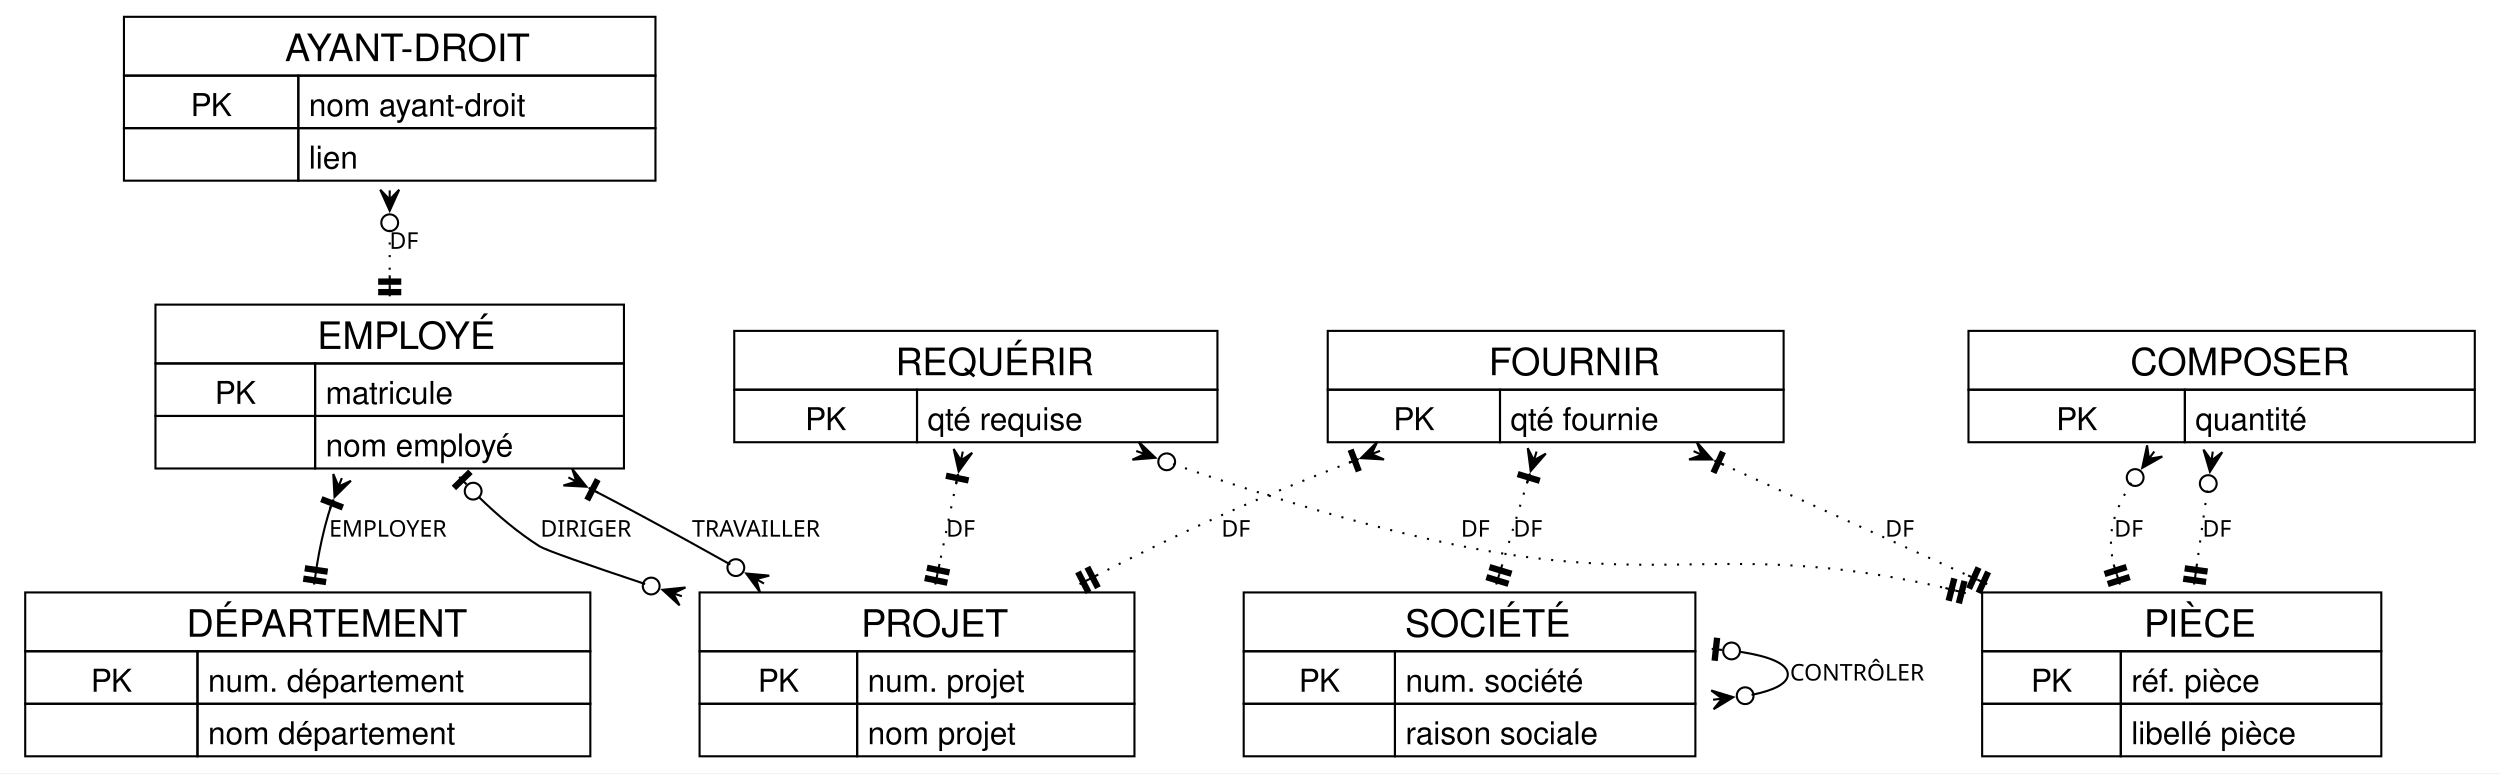
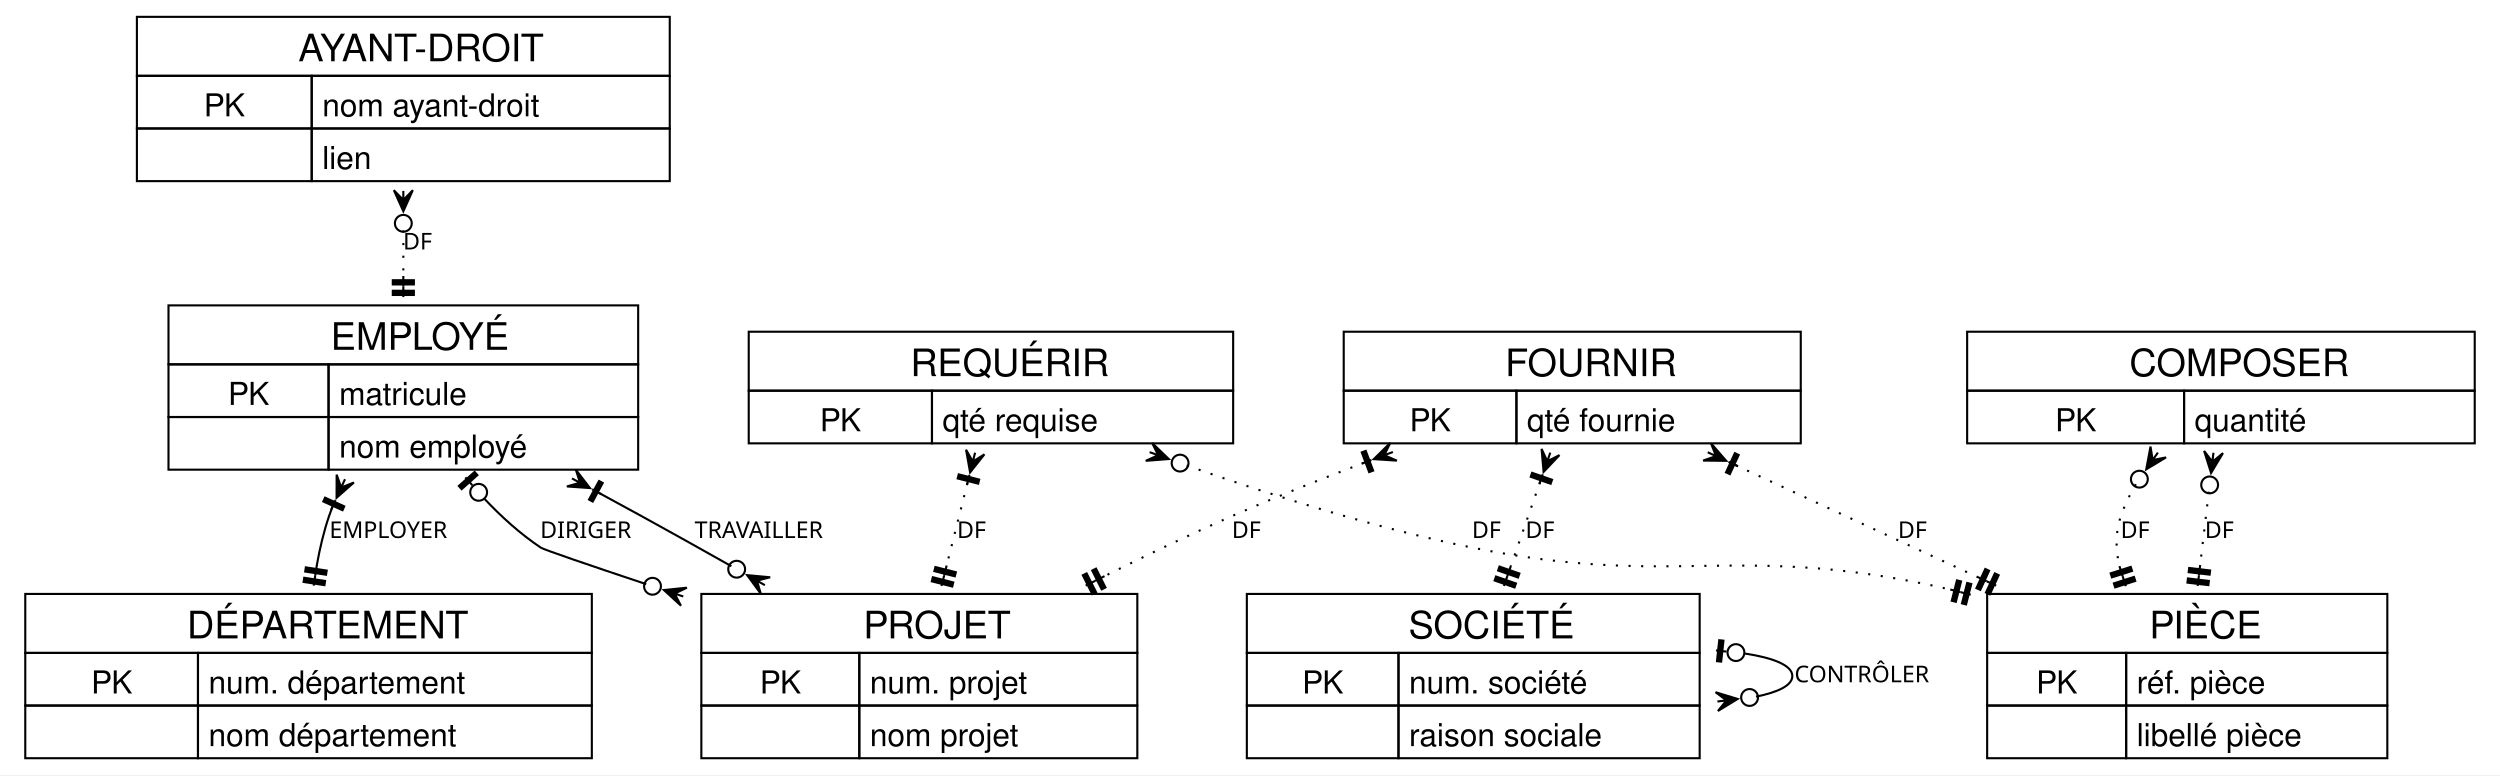
- <svg xmlns="http://www.w3.org/2000/svg" width="1190pt" height="368pt" viewBox="0.00 0.00 1190.00 368.00">
+ <svg xmlns="http://www.w3.org/2000/svg" width="1187pt" height="368pt" viewBox="0.00 0.00 1187.00 368.00">
  <g id="graph0" class="graph" transform="scale(1 1) rotate(0) translate(4 364)">
-     <polygon fill="#ffffff" stroke="none" points="-4,4 -4,-364 1186,-364 1186,4 -4,4" />
+     <polygon fill="#ffffff" stroke="none" points="-4,4 -4,-364 1183,-364 1183,4 -4,4" />
    <g id="node1" class="node">
-       <polygon fill="#ffffff" stroke="none" points="55,-278 55,-356 308,-356 308,-278 55,-278" />
-       <polygon fill="#ffffff" stroke="none" points="55,-328 55,-356 308,-356 308,-328 55,-328" />
-       <polygon fill="none" stroke="#000000" points="55,-328 55,-356 308,-356 308,-328 55,-328" />
-       <text text-anchor="start" x="59.62" y="-334.9" font-family="Helvetica,sans-Serif" font-size="15.00" fill="#000000">                </text>
-       <text text-anchor="start" x="131.62" y="-334.9" font-family="Helvetica,sans-Serif" font-size="18.00" fill="#000000">AYANT-DROIT</text>
-       <text text-anchor="start" x="249.38" y="-334.9" font-family="Helvetica,sans-Serif" font-size="15.00" fill="#000000">            </text>
-       <polygon fill="none" stroke="#000000" points="55,-303 55,-328 138,-328 138,-303 55,-303" />
-       <text text-anchor="start" x="86.75" y="-308.75" font-family="Helvetica,sans-Serif" font-size="15.00" fill="#000000">PK</text>
-       <polygon fill="none" stroke="#000000" points="138,-303 138,-328 308,-328 308,-303 138,-303" />
-       <text text-anchor="start" x="143" y="-308.75" font-family="Helvetica,sans-Serif" font-size="15.00" fill="#000000">nom ayant-droit</text>
-       <polygon fill="none" stroke="#000000" points="55,-278 55,-303 138,-303 138,-278 55,-278" />
-       <text text-anchor="start" x="94.25" y="-283.75" font-family="Helvetica,sans-Serif" font-size="15.00" fill="#000000"> </text>
-       <polygon fill="none" stroke="#000000" points="138,-278 138,-303 308,-303 308,-278 138,-278" />
-       <text text-anchor="start" x="143" y="-283.75" font-family="Helvetica,sans-Serif" font-size="15.00" fill="#000000">lien</text>
+       <polygon fill="#ffffff" stroke="none" points="61,-278 61,-356 314,-356 314,-278 61,-278" />
+       <polygon fill="#ffffff" stroke="none" points="61,-328 61,-356 314,-356 314,-328 61,-328" />
+       <polygon fill="none" stroke="#000000" points="61,-328 61,-356 314,-356 314,-328 61,-328" />
+       <text text-anchor="start" x="65.62" y="-334.9" font-family="Helvetica,sans-Serif" font-size="15.00" fill="#000000">                </text>
+       <text text-anchor="start" x="137.62" y="-334.9" font-family="Helvetica,sans-Serif" font-size="18.00" fill="#000000">AYANT-DROIT</text>
+       <text text-anchor="start" x="255.38" y="-334.9" font-family="Helvetica,sans-Serif" font-size="15.00" fill="#000000">            </text>
+       <polygon fill="none" stroke="#000000" points="61,-303 61,-328 144,-328 144,-303 61,-303" />
+       <text text-anchor="start" x="92.75" y="-308.75" font-family="Helvetica,sans-Serif" font-size="15.00" fill="#000000">PK</text>
+       <polygon fill="none" stroke="#000000" points="144,-303 144,-328 314,-328 314,-303 144,-303" />
+       <text text-anchor="start" x="149" y="-308.75" font-family="Helvetica,sans-Serif" font-size="15.00" fill="#000000">nom ayant-droit</text>
+       <polygon fill="none" stroke="#000000" points="61,-278 61,-303 144,-303 144,-278 61,-278" />
+       <text text-anchor="start" x="100.25" y="-283.75" font-family="Helvetica,sans-Serif" font-size="15.00" fill="#000000"> </text>
+       <polygon fill="none" stroke="#000000" points="144,-278 144,-303 314,-303 314,-278 144,-278" />
+       <text text-anchor="start" x="149" y="-283.75" font-family="Helvetica,sans-Serif" font-size="15.00" fill="#000000">lien</text>
    </g>
    <g id="node5" class="node">
-       <polygon fill="#ffffff" stroke="none" points="70,-141 70,-219 293,-219 293,-141 70,-141" />
-       <polygon fill="#ffffff" stroke="none" points="70,-191 70,-219 293,-219 293,-191 70,-191" />
-       <polygon fill="none" stroke="#000000" points="70,-191 70,-219 293,-219 293,-191 70,-191" />
-       <text text-anchor="start" x="75" y="-197.9" font-family="Helvetica,sans-Serif" font-size="15.00" fill="#000000">                </text>
-       <text text-anchor="start" x="147" y="-197.9" font-family="Helvetica,sans-Serif" font-size="18.00" fill="#000000">EMPLOYÉ</text>
-       <text text-anchor="start" x="234" y="-197.9" font-family="Helvetica,sans-Serif" font-size="15.00" fill="#000000">            </text>
-       <polygon fill="none" stroke="#000000" points="70,-166 70,-191 146,-191 146,-166 70,-166" />
-       <text text-anchor="start" x="98.25" y="-171.75" font-family="Helvetica,sans-Serif" font-size="15.00" fill="#000000">PK</text>
-       <polygon fill="none" stroke="#000000" points="146,-166 146,-191 293,-191 293,-166 146,-166" />
-       <text text-anchor="start" x="151" y="-171.75" font-family="Helvetica,sans-Serif" font-size="15.00" fill="#000000">matricule</text>
-       <polygon fill="none" stroke="#000000" points="70,-141 70,-166 146,-166 146,-141 70,-141" />
-       <text text-anchor="start" x="105.75" y="-146.75" font-family="Helvetica,sans-Serif" font-size="15.00" fill="#000000"> </text>
-       <polygon fill="none" stroke="#000000" points="146,-141 146,-166 293,-166 293,-141 146,-141" />
-       <text text-anchor="start" x="151" y="-146.75" font-family="Helvetica,sans-Serif" font-size="15.00" fill="#000000">nom employé</text>
+       <polygon fill="#ffffff" stroke="none" points="76,-141 76,-219 299,-219 299,-141 76,-141" />
+       <polygon fill="#ffffff" stroke="none" points="76,-191 76,-219 299,-219 299,-191 76,-191" />
+       <polygon fill="none" stroke="#000000" points="76,-191 76,-219 299,-219 299,-191 76,-191" />
+       <text text-anchor="start" x="81" y="-197.9" font-family="Helvetica,sans-Serif" font-size="15.00" fill="#000000">                </text>
+       <text text-anchor="start" x="153" y="-197.9" font-family="Helvetica,sans-Serif" font-size="18.00" fill="#000000">EMPLOYÉ</text>
+       <text text-anchor="start" x="240" y="-197.9" font-family="Helvetica,sans-Serif" font-size="15.00" fill="#000000">            </text>
+       <polygon fill="none" stroke="#000000" points="76,-166 76,-191 152,-191 152,-166 76,-166" />
+       <text text-anchor="start" x="104.25" y="-171.75" font-family="Helvetica,sans-Serif" font-size="15.00" fill="#000000">PK</text>
+       <polygon fill="none" stroke="#000000" points="152,-166 152,-191 299,-191 299,-166 152,-166" />
+       <text text-anchor="start" x="157" y="-171.75" font-family="Helvetica,sans-Serif" font-size="15.00" fill="#000000">matricule</text>
+       <polygon fill="none" stroke="#000000" points="76,-141 76,-166 152,-166 152,-141 76,-141" />
+       <text text-anchor="start" x="111.75" y="-146.75" font-family="Helvetica,sans-Serif" font-size="15.00" fill="#000000"> </text>
+       <polygon fill="none" stroke="#000000" points="152,-141 152,-166 299,-166 299,-141 152,-141" />
+       <text text-anchor="start" x="157" y="-146.75" font-family="Helvetica,sans-Serif" font-size="15.00" fill="#000000">nom employé</text>
    </g>
    <g id="edge6" class="edge">
-       <path fill="none" stroke="#000000" stroke-dasharray="1,5" d="M181.5,-254.6C181.5,-247.24 181.5,-239.78 181.5,-232.58" />
-       <polygon fill="#000000" stroke="#000000" points="181.5,-263.69 177,-273.69 181.5,-269.03 181.5,-273.36 181.5,-273.36 181.5,-273.36 181.5,-269.03 186,-273.69 181.5,-263.69" />
-       <ellipse fill="none" stroke="#000000" cx="181.5" cy="-257.97" rx="4" ry="4" />
-       <polygon fill="#000000" stroke="#000000" points="176.5,-223.95 186.5,-223.95 186.5,-225.95 176.5,-225.95 176.5,-223.95" />
-       <polyline fill="none" stroke="#000000" points="181.5,-222.95 181.5,-227.95" />
-       <polygon fill="#000000" stroke="#000000" points="176.5,-228.95 186.5,-228.95 186.5,-230.95 176.5,-230.95 176.5,-228.95" />
-       <polyline fill="none" stroke="#000000" points="181.5,-227.95 181.5,-232.95" />
-       <text text-anchor="middle" x="188.25" y="-245.55" font-family="Futura" font-size="11.00" fill="#000000">DF</text>
+       <path fill="none" stroke="#000000" stroke-dasharray="1,5" d="M187.5,-254.6C187.5,-247.24 187.5,-239.78 187.5,-232.58" />
+       <polygon fill="#000000" stroke="#000000" points="187.5,-263.69 183,-273.69 187.5,-269.03 187.5,-273.36 187.5,-273.36 187.5,-273.36 187.5,-269.03 192,-273.69 187.5,-263.69" />
+       <ellipse fill="none" stroke="#000000" cx="187.5" cy="-257.97" rx="4" ry="4" />
+       <polygon fill="#000000" stroke="#000000" points="182.5,-223.95 192.5,-223.95 192.5,-225.95 182.5,-225.95 182.5,-223.95" />
+       <polyline fill="none" stroke="#000000" points="187.5,-222.95 187.5,-227.95" />
+       <polygon fill="#000000" stroke="#000000" points="182.5,-228.95 192.5,-228.95 192.5,-230.95 182.5,-230.95 182.5,-228.95" />
+       <polyline fill="none" stroke="#000000" points="187.5,-227.95 187.5,-232.95" />
+       <text text-anchor="middle" x="194.25" y="-245.55" font-family="Futura" font-size="11.00" fill="#000000">DF</text>
    </g>
    <g id="node2" class="node">
-       <polygon fill="#ffffff" stroke="none" points="345.5,-153.5 345.5,-206.5 575.5,-206.5 575.5,-153.5 345.5,-153.5" />
-       <polygon fill="#ffffff" stroke="none" points="345.5,-178.5 345.5,-206.5 575.5,-206.5 575.5,-178.5 345.5,-178.5" />
-       <polygon fill="none" stroke="#000000" points="345.5,-178.5 345.5,-206.5 575.5,-206.5 575.5,-178.5 345.5,-178.5" />
-       <text text-anchor="start" x="350.25" y="-185.4" font-family="Helvetica,sans-Serif" font-size="15.00" fill="#000000">                </text>
-       <text text-anchor="start" x="422.25" y="-185.4" font-family="Helvetica,sans-Serif" font-size="18.00" fill="#000000">REQUÉRIR</text>
-       <text text-anchor="start" x="516.75" y="-185.4" font-family="Helvetica,sans-Serif" font-size="15.00" fill="#000000">            </text>
-       <polygon fill="none" stroke="#000000" points="345.5,-153.5 345.5,-178.5 432.5,-178.5 432.5,-153.5 345.5,-153.5" />
-       <text text-anchor="start" x="379.25" y="-159.25" font-family="Helvetica,sans-Serif" font-size="15.00" fill="#000000">PK</text>
-       <polygon fill="none" stroke="#000000" points="432.5,-153.5 432.5,-178.5 575.5,-178.5 575.5,-153.5 432.5,-153.5" />
-       <text text-anchor="start" x="437.5" y="-159.25" font-family="Helvetica,sans-Serif" font-size="15.00" fill="#000000">qté requise</text>
+       <polygon fill="#ffffff" stroke="none" points="351.5,-153.5 351.5,-206.5 581.5,-206.5 581.5,-153.5 351.5,-153.5" />
+       <polygon fill="#ffffff" stroke="none" points="351.5,-178.5 351.5,-206.5 581.5,-206.5 581.5,-178.5 351.5,-178.5" />
+       <polygon fill="none" stroke="#000000" points="351.5,-178.5 351.5,-206.5 581.5,-206.5 581.5,-178.5 351.5,-178.5" />
+       <text text-anchor="start" x="356.25" y="-185.4" font-family="Helvetica,sans-Serif" font-size="15.00" fill="#000000">                </text>
+       <text text-anchor="start" x="428.25" y="-185.4" font-family="Helvetica,sans-Serif" font-size="18.00" fill="#000000">REQUÉRIR</text>
+       <text text-anchor="start" x="522.75" y="-185.4" font-family="Helvetica,sans-Serif" font-size="15.00" fill="#000000">            </text>
+       <polygon fill="none" stroke="#000000" points="351.5,-153.5 351.5,-178.5 438.5,-178.5 438.5,-153.5 351.5,-153.5" />
+       <text text-anchor="start" x="385.25" y="-159.25" font-family="Helvetica,sans-Serif" font-size="15.00" fill="#000000">PK</text>
+       <polygon fill="none" stroke="#000000" points="438.5,-153.5 438.5,-178.5 581.5,-178.5 581.5,-153.5 438.5,-153.5" />
+       <text text-anchor="start" x="443.5" y="-159.25" font-family="Helvetica,sans-Serif" font-size="15.00" fill="#000000">qté requise</text>
    </g>
    <g id="node3" class="node">
      <polygon fill="#ffffff" stroke="none" points="939.5,-4 939.5,-82 1129.5,-82 1129.5,-4 939.5,-4" />
      <polygon fill="#ffffff" stroke="none" points="939.5,-54 939.5,-82 1129.5,-82 1129.5,-54 939.5,-54" />
      <polygon fill="none" stroke="#000000" points="939.5,-54 939.5,-82 1129.5,-82 1129.5,-54 939.5,-54" />
      <text text-anchor="start" x="944.5" y="-60.9" font-family="Helvetica,sans-Serif" font-size="15.00" fill="#000000">                </text>
      <text text-anchor="start" x="1016.5" y="-60.9" font-family="Helvetica,sans-Serif" font-size="18.00" fill="#000000">PIÈCE</text>
      <text text-anchor="start" x="1070.5" y="-60.9" font-family="Helvetica,sans-Serif" font-size="15.00" fill="#000000">            </text>
      <polygon fill="none" stroke="#000000" points="939.5,-29 939.5,-54 1005.5,-54 1005.5,-29 939.5,-29" />
      <text text-anchor="start" x="962.75" y="-34.75" font-family="Helvetica,sans-Serif" font-size="15.00" fill="#000000">PK</text>
      <polygon fill="none" stroke="#000000" points="1005.5,-29 1005.5,-54 1129.5,-54 1129.5,-29 1005.5,-29" />
      <text text-anchor="start" x="1010.5" y="-34.75" font-family="Helvetica,sans-Serif" font-size="15.00" fill="#000000">réf. pièce</text>
      <polygon fill="none" stroke="#000000" points="939.5,-4 939.5,-29 1005.5,-29 1005.5,-4 939.5,-4" />
      <text text-anchor="start" x="970.25" y="-9.75" font-family="Helvetica,sans-Serif" font-size="15.00" fill="#000000"> </text>
      <polygon fill="none" stroke="#000000" points="1005.5,-4 1005.5,-29 1129.5,-29 1129.5,-4 1005.5,-4" />
      <text text-anchor="start" x="1010.5" y="-9.75" font-family="Helvetica,sans-Serif" font-size="15.00" fill="#000000">libellé pièce</text>
    </g>
    <g id="edge3" class="edge">
-       <path fill="none" stroke="#000000" stroke-dasharray="1,5" d="M554.39,-143.1C595.97,-128.64 645.82,-113.23 692,-104 788.85,-84.65 816.85,-106.36 913.5,-86 916.4,-85.39 919.32,-84.73 922.26,-84.02" />
-       <polygon fill="#000000" stroke="#000000" points="545.96,-146.09 535.03,-145.19 540.93,-147.87 536.85,-149.32 536.85,-149.32 536.85,-149.32 540.93,-147.87 538.04,-153.67 545.96,-146.09" />
-       <ellipse fill="none" stroke="#000000" cx="551.35" cy="-144.18" rx="4" ry="4" />
-       <polygon fill="#000000" stroke="#000000" points="929.49,-77.04 931.95,-86.73 930.01,-87.22 927.56,-77.53 929.49,-77.04" />
-       <polyline fill="none" stroke="#000000" points="931.69,-81.64 926.84,-82.87" />
-       <polygon fill="#000000" stroke="#000000" points="924.65,-78.26 927.1,-87.96 925.16,-88.45 922.71,-78.75 924.65,-78.26" />
-       <polyline fill="none" stroke="#000000" points="926.84,-82.87 922,-84.09" />
-       <text text-anchor="middle" x="698.25" y="-108.55" font-family="Futura" font-size="11.00" fill="#000000">DF</text>
+       <path fill="none" stroke="#000000" stroke-dasharray="1,5" d="M559.42,-143C600.39,-128.57 649.49,-113.21 695,-104 790.5,-84.67 818.16,-106.14 913.5,-86 916.4,-85.39 919.32,-84.73 922.26,-84.02" />
+       <polygon fill="#000000" stroke="#000000" points="550.93,-146.05 540,-145.2 545.91,-147.85 541.84,-149.32 541.84,-149.32 541.84,-149.32 545.91,-147.85 543.04,-153.67 550.93,-146.05" />
+       <ellipse fill="none" stroke="#000000" cx="556.31" cy="-144.12" rx="4" ry="4" />
+       <polygon fill="#000000" stroke="#000000" points="929.49,-77.03 931.95,-86.72 930.01,-87.21 927.55,-77.52 929.49,-77.03" />
+       <polyline fill="none" stroke="#000000" points="931.69,-81.63 926.84,-82.86" />
+       <polygon fill="#000000" stroke="#000000" points="924.64,-78.26 927.1,-87.95 925.16,-88.44 922.71,-78.75 924.64,-78.26" />
+       <polyline fill="none" stroke="#000000" points="926.84,-82.86 922,-84.09" />
+       <text text-anchor="middle" x="701.75" y="-108.55" font-family="Futura" font-size="11.00" fill="#000000">DF</text>
    </g>
    <g id="node6" class="node">
      <polygon fill="#ffffff" stroke="none" points="329,-4 329,-82 536,-82 536,-4 329,-4" />
      <polygon fill="#ffffff" stroke="none" points="329,-54 329,-82 536,-82 536,-54 329,-54" />
      <polygon fill="none" stroke="#000000" points="329,-54 329,-82 536,-82 536,-54 329,-54" />
      <text text-anchor="start" x="333.88" y="-60.9" font-family="Helvetica,sans-Serif" font-size="15.00" fill="#000000">                </text>
      <text text-anchor="start" x="405.88" y="-60.9" font-family="Helvetica,sans-Serif" font-size="18.00" fill="#000000">PROJET</text>
      <text text-anchor="start" x="477.12" y="-60.9" font-family="Helvetica,sans-Serif" font-size="15.00" fill="#000000">            </text>
      <polygon fill="none" stroke="#000000" points="329,-29 329,-54 404,-54 404,-29 329,-29" />
      <text text-anchor="start" x="356.75" y="-34.75" font-family="Helvetica,sans-Serif" font-size="15.00" fill="#000000">PK</text>
      <polygon fill="none" stroke="#000000" points="404,-29 404,-54 536,-54 536,-29 404,-29" />
      <text text-anchor="start" x="409" y="-34.75" font-family="Helvetica,sans-Serif" font-size="15.00" fill="#000000">num. projet</text>
      <polygon fill="none" stroke="#000000" points="329,-4 329,-29 404,-29 404,-4 329,-4" />
      <text text-anchor="start" x="364.25" y="-9.75" font-family="Helvetica,sans-Serif" font-size="15.00" fill="#000000"> </text>
      <polygon fill="none" stroke="#000000" points="404,-4 404,-29 536,-29 536,-4 404,-4" />
      <text text-anchor="start" x="409" y="-9.75" font-family="Helvetica,sans-Serif" font-size="15.00" fill="#000000">nom projet</text>
    </g>
    <g id="edge2" class="edge">
-       <path fill="none" stroke="#000000" stroke-dasharray="1,5" d="M451.32,-134.75C448.72,-122.2 445.86,-108.42 443.18,-95.48" />
-       <polygon fill="#000000" stroke="#000000" points="452.33,-139.59 449.95,-150.29 453.41,-144.81 454.29,-149.05 454.29,-149.05 454.29,-149.05 453.41,-144.81 458.76,-148.47 452.33,-139.59" />
-       <polygon fill="#000000" stroke="#000000" points="456.77,-136.4 446.98,-138.43 446.57,-136.47 456.36,-134.44 456.77,-136.4" />
-       <polyline fill="none" stroke="#000000" points="452.08,-138.39 451.06,-133.5" />
-       <polygon fill="#000000" stroke="#000000" points="436.47,-87.78 446.27,-85.75 446.67,-87.71 436.88,-89.74 436.47,-87.78" />
-       <polyline fill="none" stroke="#000000" points="441.17,-85.79 442.18,-90.68" />
-       <polygon fill="#000000" stroke="#000000" points="437.49,-92.68 447.28,-90.65 447.69,-92.6 437.9,-94.63 437.49,-92.68" />
-       <polyline fill="none" stroke="#000000" points="442.18,-90.68 443.2,-95.58" />
-       <text text-anchor="middle" x="453.25" y="-108.55" font-family="Futura" font-size="11.00" fill="#000000">DF</text>
+       <path fill="none" stroke="#000000" stroke-dasharray="1,5" d="M455.36,-134.75C452.16,-122.07 448.66,-108.15 445.37,-95.1" />
+       <polygon fill="#000000" stroke="#000000" points="456.6,-139.69 454.68,-150.48 457.9,-144.86 458.96,-149.06 458.96,-149.06 458.96,-149.06 457.9,-144.86 463.4,-148.28 456.6,-139.69" />
+       <polygon fill="#000000" stroke="#000000" points="460.91,-136.31 451.21,-138.76 450.72,-136.82 460.42,-134.37 460.91,-136.31" />
+       <polyline fill="none" stroke="#000000" points="456.3,-138.5 455.08,-133.66" />
+       <polygon fill="#000000" stroke="#000000" points="438.42,-87.98 448.12,-85.53 448.61,-87.47 438.91,-89.92 438.42,-87.98" />
+       <polyline fill="none" stroke="#000000" points="443.02,-85.79 444.25,-90.63" />
+       <polygon fill="#000000" stroke="#000000" points="439.64,-92.83 449.34,-90.38 449.83,-92.32 440.13,-94.76 439.64,-92.83" />
+       <polyline fill="none" stroke="#000000" points="444.25,-90.63 445.47,-95.48" />
+       <text text-anchor="middle" x="457.27" y="-108.55" font-family="Futura" font-size="11.00" fill="#000000">DF</text>
    </g>
    <g id="node4" class="node">
-       <polygon fill="#ffffff" stroke="none" points="933,-153.5 933,-206.5 1174,-206.5 1174,-153.5 933,-153.5" />
-       <polygon fill="#ffffff" stroke="none" points="933,-178.5 933,-206.5 1174,-206.5 1174,-178.5 933,-178.5" />
-       <polygon fill="none" stroke="#000000" points="933,-178.5 933,-206.5 1174,-206.5 1174,-178.5 933,-178.5" />
-       <text text-anchor="start" x="938" y="-185.4" font-family="Helvetica,sans-Serif" font-size="15.00" fill="#000000">                </text>
-       <text text-anchor="start" x="1010" y="-185.4" font-family="Helvetica,sans-Serif" font-size="18.00" fill="#000000">COMPOSER</text>
-       <text text-anchor="start" x="1115" y="-185.4" font-family="Helvetica,sans-Serif" font-size="15.00" fill="#000000">            </text>
-       <polygon fill="none" stroke="#000000" points="933,-153.5 933,-178.5 1036,-178.5 1036,-153.5 933,-153.5" />
-       <text text-anchor="start" x="974.75" y="-159.25" font-family="Helvetica,sans-Serif" font-size="15.00" fill="#000000">PK</text>
-       <polygon fill="none" stroke="#000000" points="1036,-153.5 1036,-178.5 1174,-178.5 1174,-153.5 1036,-153.5" />
-       <text text-anchor="start" x="1041" y="-159.25" font-family="Helvetica,sans-Serif" font-size="15.00" fill="#000000">quantité</text>
+       <polygon fill="#ffffff" stroke="none" points="930,-153.5 930,-206.5 1171,-206.5 1171,-153.5 930,-153.5" />
+       <polygon fill="#ffffff" stroke="none" points="930,-178.5 930,-206.5 1171,-206.5 1171,-178.5 930,-178.5" />
+       <polygon fill="none" stroke="#000000" points="930,-178.5 930,-206.5 1171,-206.5 1171,-178.5 930,-178.5" />
+       <text text-anchor="start" x="935" y="-185.4" font-family="Helvetica,sans-Serif" font-size="15.00" fill="#000000">                </text>
+       <text text-anchor="start" x="1007" y="-185.4" font-family="Helvetica,sans-Serif" font-size="18.00" fill="#000000">COMPOSER</text>
+       <text text-anchor="start" x="1112" y="-185.4" font-family="Helvetica,sans-Serif" font-size="15.00" fill="#000000">            </text>
+       <polygon fill="none" stroke="#000000" points="930,-153.5 930,-178.5 1033,-178.5 1033,-153.5 930,-153.5" />
+       <text text-anchor="start" x="971.75" y="-159.25" font-family="Helvetica,sans-Serif" font-size="15.00" fill="#000000">PK</text>
+       <polygon fill="none" stroke="#000000" points="1033,-153.5 1033,-178.5 1171,-178.5 1171,-153.5 1033,-153.5" />
+       <text text-anchor="start" x="1038" y="-159.25" font-family="Helvetica,sans-Serif" font-size="15.00" fill="#000000">quantité</text>
    </g>
    <g id="edge4" class="edge">
-       <path fill="none" stroke="#000000" stroke-dasharray="1,5" d="M1010.47,-134.14C1007.48,-129.29 1004.9,-124.22 1003,-119 1000.18,-111.27 1000.28,-103.16 1002.11,-95.26" />
-       <polygon fill="#000000" stroke="#000000" points="1015.72,-141.3 1018.02,-152.02 1018.88,-145.6 1021.44,-149.09 1021.44,-149.09 1021.44,-149.09 1018.88,-145.6 1025.27,-146.69 1015.72,-141.3" />
-       <ellipse fill="none" stroke="#000000" cx="1012.34" cy="-136.69" rx="4" ry="4" />
-       <polygon fill="#000000" stroke="#000000" points="1000.06,-85.21 1009.59,-88.23 1008.98,-90.14 999.45,-87.11 1000.06,-85.21" />
-       <polyline fill="none" stroke="#000000" points="1005.12,-85.77 1003.61,-90.53" />
-       <polygon fill="#000000" stroke="#000000" points="998.54,-89.97 1008.07,-93 1007.47,-94.91 997.94,-91.88 998.54,-89.97" />
-       <polyline fill="none" stroke="#000000" points="1003.61,-90.53 1002.1,-95.3" />
-       <text text-anchor="middle" x="1009.25" y="-108.55" font-family="Futura" font-size="11.00" fill="#000000">DF</text>
+       <path fill="none" stroke="#000000" stroke-dasharray="1,5" d="M1010.1,-134.1C1007.25,-129.24 1004.8,-124.18 1003,-119 1000.29,-111.22 1000.45,-103.1 1002.32,-95.19" />
+       <polygon fill="#000000" stroke="#000000" points="1015.04,-141.18 1017.06,-151.96 1018.09,-145.56 1020.56,-149.11 1020.56,-149.11 1020.56,-149.11 1018.09,-145.56 1024.44,-146.82 1015.04,-141.18" />
+       <ellipse fill="none" stroke="#000000" cx="1011.77" cy="-136.49" rx="4" ry="4" />
+       <polygon fill="#000000" stroke="#000000" points="1000.28,-85.12 1009.81,-88.16 1009.2,-90.06 999.68,-87.02 1000.28,-85.12" />
+       <polyline fill="none" stroke="#000000" points="1005.35,-85.69 1003.83,-90.45" />
+       <polygon fill="#000000" stroke="#000000" points="998.76,-89.88 1008.29,-92.92 1007.68,-94.83 998.15,-91.79 998.76,-89.88" />
+       <polyline fill="none" stroke="#000000" points="1003.83,-90.45 1002.31,-95.21" />
+       <text text-anchor="middle" x="1009.75" y="-108.55" font-family="Futura" font-size="11.00" fill="#000000">DF</text>
    </g>
    <g id="edge5" class="edge">
-       <path fill="none" stroke="#000000" stroke-dasharray="1,5" d="M1046.68,-130.52C1045.08,-119.2 1043.38,-107.1 1041.77,-95.65" />
-       <polygon fill="#000000" stroke="#000000" points="1047.94,-139.47 1044.87,-150 1048.68,-144.76 1049.28,-149.04 1049.28,-149.04 1049.28,-149.04 1048.68,-144.76 1053.79,-148.75 1047.94,-139.47" />
-       <ellipse fill="none" stroke="#000000" cx="1047.14" cy="-133.81" rx="4" ry="4" />
-       <polygon fill="#000000" stroke="#000000" points="1035.57,-87.47 1045.47,-86.08 1045.75,-88.06 1035.85,-89.45 1035.57,-87.47" />
-       <polyline fill="none" stroke="#000000" points="1040.38,-85.79 1041.08,-90.74" />
-       <polygon fill="#000000" stroke="#000000" points="1036.27,-92.42 1046.17,-91.03 1046.45,-93.01 1036.54,-94.4 1036.27,-92.42" />
-       <polyline fill="none" stroke="#000000" points="1041.08,-90.74 1041.77,-95.69" />
-       <text text-anchor="middle" x="1051.25" y="-108.55" font-family="Futura" font-size="11.00" fill="#000000">DF</text>
+       <path fill="none" stroke="#000000" stroke-dasharray="1,5" d="M1044.75,-130.52C1043.41,-119.2 1041.98,-107.1 1040.62,-95.65" />
+       <polygon fill="#000000" stroke="#000000" points="1045.81,-139.44 1042.52,-149.9 1046.44,-144.74 1046.95,-149.04 1046.95,-149.04 1046.95,-149.04 1046.44,-144.74 1051.46,-148.85 1045.81,-139.44" />
+       <ellipse fill="none" stroke="#000000" cx="1045.14" cy="-133.77" rx="4" ry="4" />
+       <polygon fill="#000000" stroke="#000000" points="1034.6,-87.37 1044.54,-86.19 1044.77,-88.18 1034.84,-89.35 1034.6,-87.37" />
+       <polyline fill="none" stroke="#000000" points="1039.45,-85.79 1040.04,-90.75" />
+       <polygon fill="#000000" stroke="#000000" points="1035.19,-92.33 1045.12,-91.16 1045.36,-93.14 1035.43,-94.32 1035.19,-92.33" />
+       <polyline fill="none" stroke="#000000" points="1040.04,-90.75 1040.63,-95.72" />
+       <text text-anchor="middle" x="1049.73" y="-108.55" font-family="Futura" font-size="11.00" fill="#000000">DF</text>
    </g>
    <g id="edge1" class="edge">
-       <path fill="none" stroke="#000000" d="M224.12,-127.22C232.92,-118.64 242.62,-110.44 252.75,-104 255.7,-102.12 276.56,-94.86 303.09,-86" />
-       <polygon fill="#000000" stroke="#000000" points="218.87,-139.79 211.71,-132.81 213.1,-131.38 220.27,-138.35 218.87,-139.79" />
-       <polyline fill="none" stroke="#000000" points="214.59,-137.02 218.08,-133.43" />
-       <ellipse fill="none" stroke="#000000" cx="221.22" cy="-130.21" rx="4" ry="4" />
-       <polygon fill="#000000" stroke="#000000" points="311.4,-83.25 322.31,-84.37 316.46,-81.57 320.57,-80.2 320.57,-80.2 320.57,-80.2 316.46,-81.57 319.48,-75.83 311.4,-83.25" />
-       <ellipse fill="none" stroke="#000000" cx="305.97" cy="-85.05" rx="4" ry="4" />
-       <text text-anchor="middle" x="274.88" y="-108.55" font-family="Futura" font-size="11.00" fill="#000000">DIRIGER</text>
+       <path fill="none" stroke="#000000" d="M226.01,-127.16C234.12,-118.58 243.15,-110.4 252.75,-104 254.24,-103.01 275.45,-95.77 302.82,-86.64" />
+       <polygon fill="#000000" stroke="#000000" points="221.33,-139.92 213.87,-133.27 215.2,-131.77 222.66,-138.43 221.33,-139.92" />
+       <polyline fill="none" stroke="#000000" points="216.94,-137.34 220.26,-133.61" />
+       <ellipse fill="none" stroke="#000000" cx="223.26" cy="-130.25" rx="4" ry="4" />
+       <polygon fill="#000000" stroke="#000000" points="311.24,-83.84 322.14,-84.96 316.3,-82.16 320.41,-80.79 320.41,-80.79 320.41,-80.79 316.3,-82.16 319.31,-76.42 311.24,-83.84" />
+       <ellipse fill="none" stroke="#000000" cx="305.81" cy="-85.64" rx="4" ry="4" />
+       <text text-anchor="middle" x="274.12" y="-108.55" font-family="Futura" font-size="11.00" fill="#000000">DIRIGER</text>
    </g>
    <g id="edge11" class="edge">
-       <path fill="none" stroke="#000000" d="M279.62,-130.01C286.71,-126.33 293.73,-122.63 300.5,-119 314.53,-111.48 329.28,-103.34 343.64,-95.29" />
-       <polygon fill="#000000" stroke="#000000" points="275.14,-132.33 264.19,-132.92 270.4,-134.77 266.55,-136.76 266.55,-136.76 266.55,-136.76 270.4,-134.77 268.32,-140.91 275.14,-132.33" />
-       <polygon fill="#000000" stroke="#000000" points="279.41,-135.75 274.82,-126.87 276.59,-125.95 281.18,-134.83 279.41,-135.75" />
-       <polyline fill="none" stroke="#000000" points="276.22,-131.77 280.67,-129.47" />
-       <polygon fill="#000000" stroke="#000000" points="351.24,-91 362.16,-90 355.88,-88.37 359.66,-86.24 359.66,-86.24 359.66,-86.24 355.88,-88.37 357.73,-82.16 351.24,-91" />
-       <ellipse fill="none" stroke="#000000" cx="346.26" cy="-93.81" rx="4" ry="4" />
-       <text text-anchor="middle" x="355.88" y="-108.55" font-family="Futura" font-size="11.00" fill="#000000">TRAVAILLER</text>
+       <path fill="none" stroke="#000000" d="M280.49,-129.9C287.27,-126.23 294,-122.57 300.5,-119 314.36,-111.38 328.98,-103.22 343.24,-95.17" />
+       <polygon fill="#000000" stroke="#000000" points="276.09,-132.27 265.15,-133.04 271.39,-134.79 267.58,-136.84 267.58,-136.84 267.58,-136.84 271.39,-134.79 269.41,-140.97 276.09,-132.27" />
+       <polygon fill="#000000" stroke="#000000" points="280.41,-135.62 275.67,-126.81 277.43,-125.86 282.17,-134.67 280.41,-135.62" />
+       <polyline fill="none" stroke="#000000" points="277.16,-131.69 281.56,-129.32" />
+       <polygon fill="#000000" stroke="#000000" points="350.75,-90.92 361.67,-89.91 355.39,-88.3 359.16,-86.16 359.16,-86.16 359.16,-86.16 355.39,-88.3 357.23,-82.08 350.75,-90.92" />
+       <ellipse fill="none" stroke="#000000" cx="345.77" cy="-93.74" rx="4" ry="4" />
+       <text text-anchor="middle" x="356.28" y="-108.55" font-family="Futura" font-size="11.00" fill="#000000">TRAVAILLER</text>
    </g>
    <g id="node8" class="node">
      <polygon fill="#ffffff" stroke="none" points="8,-4 8,-82 277,-82 277,-4 8,-4" />
      <polygon fill="#ffffff" stroke="none" points="8,-54 8,-82 277,-82 277,-54 8,-54" />
      <polygon fill="none" stroke="#000000" points="8,-54 8,-82 277,-82 277,-54 8,-54" />
      <text text-anchor="start" x="12.75" y="-60.9" font-family="Helvetica,sans-Serif" font-size="15.00" fill="#000000">                </text>
      <text text-anchor="start" x="84.75" y="-60.9" font-family="Helvetica,sans-Serif" font-size="18.00" fill="#000000">DÉPARTEMENT</text>
      <text text-anchor="start" x="218.25" y="-60.9" font-family="Helvetica,sans-Serif" font-size="15.00" fill="#000000">            </text>
      <polygon fill="none" stroke="#000000" points="8,-29 8,-54 90,-54 90,-29 8,-29" />
      <text text-anchor="start" x="39.25" y="-34.75" font-family="Helvetica,sans-Serif" font-size="15.00" fill="#000000">PK</text>
      <polygon fill="none" stroke="#000000" points="90,-29 90,-54 277,-54 277,-29 90,-29" />
      <text text-anchor="start" x="95" y="-34.75" font-family="Helvetica,sans-Serif" font-size="15.00" fill="#000000">num. département</text>
      <polygon fill="none" stroke="#000000" points="8,-4 8,-29 90,-29 90,-4 8,-4" />
      <text text-anchor="start" x="46.75" y="-9.75" font-family="Helvetica,sans-Serif" font-size="15.00" fill="#000000"> </text>
      <polygon fill="none" stroke="#000000" points="90,-4 90,-29 277,-29 277,-4 90,-4" />
      <text text-anchor="start" x="95" y="-9.75" font-family="Helvetica,sans-Serif" font-size="15.00" fill="#000000">nom département</text>
    </g>
    <g id="edge10" class="edge">
-       <path fill="none" stroke="#000000" d="M153.5,-122.95C153.06,-121.63 152.64,-120.31 152.25,-119 150,-111.49 148.26,-103.4 146.93,-95.41" />
-       <polygon fill="#000000" stroke="#000000" points="155.24,-127.44 154.65,-138.39 157.16,-132.41 158.72,-136.45 158.72,-136.45 158.72,-136.45 157.16,-132.41 163.04,-135.14 155.24,-127.44" />
-       <polygon fill="#000000" stroke="#000000" points="159.1,-123.57 149.78,-127.17 149.05,-125.31 158.38,-121.7 159.1,-123.57" />
-       <polyline fill="none" stroke="#000000" points="154.8,-126.3 153,-121.64" />
-       <polygon fill="#000000" stroke="#000000" points="140.7,-87.49 150.59,-86.02 150.88,-88 140.99,-89.47 140.7,-87.49" />
-       <polyline fill="none" stroke="#000000" points="145.5,-85.77 146.23,-90.71" />
-       <polygon fill="#000000" stroke="#000000" points="141.43,-92.44 151.33,-90.97 151.62,-92.95 141.73,-94.42 141.43,-92.44" />
-       <polyline fill="none" stroke="#000000" points="146.23,-90.71 146.97,-95.66" />
-       <text text-anchor="middle" x="180.62" y="-108.55" font-family="Futura" font-size="11.00" fill="#000000">EMPLOYER</text>
+       <path fill="none" stroke="#000000" d="M153.81,-123.27C153.26,-121.84 152.74,-120.42 152.25,-119 149.71,-111.58 147.82,-103.54 146.42,-95.58" />
+       <polygon fill="#000000" stroke="#000000" points="155.81,-127.66 155.84,-138.63 158.01,-132.52 159.8,-136.47 159.8,-136.47 159.8,-136.47 158.01,-132.52 164.03,-134.91 155.81,-127.66" />
+       <polygon fill="#000000" stroke="#000000" points="159.44,-123.58 150.34,-127.71 149.51,-125.89 158.62,-121.76 159.44,-123.58" />
+       <polyline fill="none" stroke="#000000" points="155.3,-126.55 153.24,-122" />
+       <polygon fill="#000000" stroke="#000000" points="140.16,-87.69 150.04,-86.18 150.34,-88.15 140.46,-89.67 140.16,-87.69" />
+       <polyline fill="none" stroke="#000000" points="144.95,-85.94 145.7,-90.89" />
+       <polygon fill="#000000" stroke="#000000" points="140.91,-92.63 150.8,-91.12 151.1,-93.1 141.22,-94.61 140.91,-92.63" />
+       <polyline fill="none" stroke="#000000" points="145.7,-90.89 146.46,-95.83" />
+       <text text-anchor="middle" x="180.38" y="-108.55" font-family="Futura" font-size="11.00" fill="#000000">EMPLOYER</text>
    </g>
    <g id="node7" class="node">
-       <polygon fill="#ffffff" stroke="none" points="628,-153.5 628,-206.5 845,-206.5 845,-153.5 628,-153.5" />
-       <polygon fill="#ffffff" stroke="none" points="628,-178.5 628,-206.5 845,-206.5 845,-178.5 628,-178.5" />
-       <polygon fill="none" stroke="#000000" points="628,-178.5 628,-206.5 845,-206.5 845,-178.5 628,-178.5" />
-       <text text-anchor="start" x="632.62" y="-185.4" font-family="Helvetica,sans-Serif" font-size="15.00" fill="#000000">                </text>
-       <text text-anchor="start" x="704.62" y="-185.4" font-family="Helvetica,sans-Serif" font-size="18.00" fill="#000000">FOURNIR</text>
-       <text text-anchor="start" x="786.38" y="-185.4" font-family="Helvetica,sans-Serif" font-size="15.00" fill="#000000">            </text>
-       <polygon fill="none" stroke="#000000" points="628,-153.5 628,-178.5 710,-178.5 710,-153.5 628,-153.5" />
-       <text text-anchor="start" x="659.25" y="-159.25" font-family="Helvetica,sans-Serif" font-size="15.00" fill="#000000">PK</text>
-       <polygon fill="none" stroke="#000000" points="710,-153.5 710,-178.5 845,-178.5 845,-153.5 710,-153.5" />
-       <text text-anchor="start" x="715" y="-159.25" font-family="Helvetica,sans-Serif" font-size="15.00" fill="#000000">qté fournie</text>
+       <polygon fill="#ffffff" stroke="none" points="634,-153.5 634,-206.5 851,-206.5 851,-153.5 634,-153.5" />
+       <polygon fill="#ffffff" stroke="none" points="634,-178.5 634,-206.5 851,-206.5 851,-178.5 634,-178.5" />
+       <polygon fill="none" stroke="#000000" points="634,-178.5 634,-206.5 851,-206.5 851,-178.5 634,-178.5" />
+       <text text-anchor="start" x="638.62" y="-185.4" font-family="Helvetica,sans-Serif" font-size="15.00" fill="#000000">                </text>
+       <text text-anchor="start" x="710.62" y="-185.4" font-family="Helvetica,sans-Serif" font-size="18.00" fill="#000000">FOURNIR</text>
+       <text text-anchor="start" x="792.38" y="-185.4" font-family="Helvetica,sans-Serif" font-size="15.00" fill="#000000">            </text>
+       <polygon fill="none" stroke="#000000" points="634,-153.5 634,-178.5 716,-178.5 716,-153.5 634,-153.5" />
+       <text text-anchor="start" x="665.25" y="-159.25" font-family="Helvetica,sans-Serif" font-size="15.00" fill="#000000">PK</text>
+       <polygon fill="none" stroke="#000000" points="716,-153.5 716,-178.5 851,-178.5 851,-153.5 716,-153.5" />
+       <text text-anchor="start" x="721" y="-159.25" font-family="Helvetica,sans-Serif" font-size="15.00" fill="#000000">qté fournie</text>
    </g>
    <g id="edge8" class="edge">
-       <path fill="none" stroke="#000000" stroke-dasharray="1,5" d="M815.44,-143.24C851.56,-126.88 894.79,-107.29 933.26,-89.86" />
-       <polygon fill="#000000" stroke="#000000" points="810.94,-145.28 799.98,-145.3 806.08,-147.48 802.14,-149.26 802.14,-149.26 802.14,-149.26 806.08,-147.48 803.69,-153.5 810.94,-145.28" />
-       <polygon fill="#000000" stroke="#000000" points="815.03,-148.91 810.9,-139.81 812.72,-138.98 816.85,-148.09 815.03,-148.91" />
-       <polyline fill="none" stroke="#000000" points="812.05,-144.77 816.61,-142.71" />
-       <polygon fill="#000000" stroke="#000000" points="938.93,-81.8 943.06,-90.91 941.24,-91.74 937.11,-82.63 938.93,-81.8" />
-       <polyline fill="none" stroke="#000000" points="941.91,-85.95 937.35,-88.01" />
-       <polygon fill="#000000" stroke="#000000" points="934.38,-83.87 938.51,-92.98 936.68,-93.8 932.56,-84.69 934.38,-83.87" />
-       <polyline fill="none" stroke="#000000" points="937.35,-88.01 932.8,-90.07" />
-       <text text-anchor="middle" x="900.25" y="-108.55" font-family="Futura" font-size="11.00" fill="#000000">DF</text>
+       <path fill="none" stroke="#000000" stroke-dasharray="1,5" d="M820.1,-143.12C855.3,-126.85 897.35,-107.41 934.85,-90.07" />
+       <polygon fill="#000000" stroke="#000000" points="815.6,-145.2 804.63,-145.32 810.76,-147.44 806.83,-149.26 806.83,-149.26 806.83,-149.26 810.76,-147.44 808.41,-153.48 815.6,-145.2" />
+       <polygon fill="#000000" stroke="#000000" points="819.71,-148.81 815.52,-139.73 817.33,-138.89 821.53,-147.97 819.71,-148.81" />
+       <polyline fill="none" stroke="#000000" points="816.71,-144.69 821.24,-142.59" />
+       <polygon fill="#000000" stroke="#000000" points="940.77,-81.83 944.96,-90.9 943.15,-91.74 938.95,-82.67 940.77,-81.83" />
+       <polyline fill="none" stroke="#000000" points="943.77,-85.95 939.23,-88.04" />
+       <polygon fill="#000000" stroke="#000000" points="936.23,-83.93 940.42,-93 938.61,-93.84 934.41,-84.76 936.23,-83.93" />
+       <polyline fill="none" stroke="#000000" points="939.23,-88.04 934.7,-90.14" />
+       <text text-anchor="middle" x="904.01" y="-108.55" font-family="Futura" font-size="11.00" fill="#000000">DF</text>
    </g>
    <g id="edge7" class="edge">
-       <path fill="none" stroke="#000000" stroke-dasharray="1,5" d="M639.2,-144.17C618.81,-136.32 597.56,-127.71 578,-119 558.53,-110.33 537.97,-100.3 518.64,-90.45" />
-       <polygon fill="#000000" stroke="#000000" points="643.85,-145.94 651.6,-153.71 648.84,-147.84 652.89,-149.38 652.89,-149.38 652.89,-149.38 648.84,-147.84 654.8,-145.3 643.85,-145.94" />
-       <polygon fill="#000000" stroke="#000000" points="643.56,-140.48 640,-149.83 638.13,-149.12 641.69,-139.77 643.56,-140.48" />
-       <polyline fill="none" stroke="#000000" points="642.71,-145.51 638.04,-143.73" />
-       <polygon fill="#000000" stroke="#000000" points="508.46,-90.85 513.03,-81.95 514.81,-82.87 510.24,-91.77 508.46,-90.85" />
-       <polyline fill="none" stroke="#000000" points="509.86,-85.95 514.31,-88.23" />
-       <polygon fill="#000000" stroke="#000000" points="512.91,-93.13 517.48,-84.24 519.26,-85.15 514.69,-94.05 512.91,-93.13" />
-       <polyline fill="none" stroke="#000000" points="514.31,-88.23 518.75,-90.51" />
-       <text text-anchor="middle" x="584.25" y="-108.55" font-family="Futura" font-size="11.00" fill="#000000">DF</text>
+       <path fill="none" stroke="#000000" stroke-dasharray="1,5" d="M643.69,-144.29C622.82,-136.4 601.04,-127.75 581,-119 561.06,-110.29 539.99,-100.21 520.18,-90.32" />
+       <polygon fill="#000000" stroke="#000000" points="648.29,-146.01 656.08,-153.72 653.28,-147.87 657.34,-149.39 657.34,-149.39 657.34,-149.39 653.28,-147.87 659.23,-145.29 648.29,-146.01" />
+       <polygon fill="#000000" stroke="#000000" points="647.96,-140.55 644.46,-149.91 642.58,-149.21 646.08,-139.85 647.96,-140.55" />
+       <polyline fill="none" stroke="#000000" points="647.14,-145.58 642.46,-143.83" />
+       <polygon fill="#000000" stroke="#000000" points="510.13,-90.87 514.62,-81.93 516.41,-82.83 511.92,-91.76 510.13,-90.87" />
+       <polyline fill="none" stroke="#000000" points="511.48,-85.95 515.95,-88.2" />
+       <polygon fill="#000000" stroke="#000000" points="514.6,-93.11 519.09,-84.18 520.88,-85.07 516.39,-94.01 514.6,-93.11" />
+       <polyline fill="none" stroke="#000000" points="515.95,-88.2 520.42,-90.44" />
+       <text text-anchor="middle" x="587.75" y="-108.55" font-family="Futura" font-size="11.00" fill="#000000">DF</text>
    </g>
    <g id="node9" class="node">
      <polygon fill="#ffffff" stroke="none" points="588,-4 588,-82 803,-82 803,-4 588,-4" />
      <polygon fill="#ffffff" stroke="none" points="588,-54 588,-82 803,-82 803,-54 588,-54" />
      <polygon fill="none" stroke="#000000" points="588,-54 588,-82 803,-82 803,-54 588,-54" />
      <text text-anchor="start" x="592.75" y="-60.9" font-family="Helvetica,sans-Serif" font-size="15.00" fill="#000000">                </text>
      <text text-anchor="start" x="664.75" y="-60.9" font-family="Helvetica,sans-Serif" font-size="18.00" fill="#000000">SOCIÉTÉ</text>
      <text text-anchor="start" x="744.25" y="-60.9" font-family="Helvetica,sans-Serif" font-size="15.00" fill="#000000">            </text>
      <polygon fill="none" stroke="#000000" points="588,-29 588,-54 660,-54 660,-29 588,-29" />
      <text text-anchor="start" x="614.25" y="-34.75" font-family="Helvetica,sans-Serif" font-size="15.00" fill="#000000">PK</text>
      <polygon fill="none" stroke="#000000" points="660,-29 660,-54 803,-54 803,-29 660,-29" />
      <text text-anchor="start" x="665" y="-34.75" font-family="Helvetica,sans-Serif" font-size="15.00" fill="#000000">num. société</text>
      <polygon fill="none" stroke="#000000" points="588,-4 588,-29 660,-29 660,-4 588,-4" />
      <text text-anchor="start" x="621.75" y="-9.75" font-family="Helvetica,sans-Serif" font-size="15.00" fill="#000000"> </text>
      <polygon fill="none" stroke="#000000" points="660,-4 660,-29 803,-29 803,-4 660,-4" />
      <text text-anchor="start" x="665" y="-9.75" font-family="Helvetica,sans-Serif" font-size="15.00" fill="#000000">raison sociale</text>
    </g>
    <g id="edge9" class="edge">
-       <path fill="none" stroke="#000000" stroke-dasharray="1,5" d="M723.21,-135.24C719.33,-122.47 715.06,-108.39 711.05,-95.2" />
-       <polygon fill="#000000" stroke="#000000" points="724.6,-139.82 723.2,-150.69 726.15,-144.92 727.41,-149.07 727.41,-149.07 727.41,-149.07 726.15,-144.92 731.81,-148.08 724.6,-139.82" />
-       <polygon fill="#000000" stroke="#000000" points="728.74,-136.24 719.17,-139.15 718.59,-137.24 728.16,-134.33 728.74,-136.24" />
-       <polyline fill="none" stroke="#000000" points="724.25,-138.65 722.79,-133.87" />
-       <polygon fill="#000000" stroke="#000000" points="703.7,-88.2 713.27,-85.29 713.85,-87.2 704.28,-90.11 703.7,-88.2" />
-       <polyline fill="none" stroke="#000000" points="708.19,-85.79 709.64,-90.57" />
-       <polygon fill="#000000" stroke="#000000" points="705.15,-92.98 714.72,-90.07 715.3,-91.99 705.73,-94.89 705.15,-92.98" />
-       <polyline fill="none" stroke="#000000" points="709.64,-90.57 711.1,-95.35" />
-       <text text-anchor="middle" x="723.25" y="-108.55" font-family="Futura" font-size="11.00" fill="#000000">DF</text>
+       <path fill="none" stroke="#000000" stroke-dasharray="1,5" d="M727.26,-135.24C722.82,-122.47 717.92,-108.39 713.33,-95.2" />
+       <polygon fill="#000000" stroke="#000000" points="728.9,-139.95 727.94,-150.87 730.66,-144.98 732.08,-149.08 732.08,-149.08 732.08,-149.08 730.66,-144.98 736.44,-147.91 728.9,-139.95" />
+       <polygon fill="#000000" stroke="#000000" points="732.9,-136.21 723.45,-139.5 722.79,-137.61 732.24,-134.32 732.9,-136.21" />
+       <polyline fill="none" stroke="#000000" points="728.5,-138.8 726.86,-134.07" />
+       <polygon fill="#000000" stroke="#000000" points="705.65,-88.37 715.1,-85.09 715.76,-86.98 706.31,-90.26 705.65,-88.37" />
+       <polyline fill="none" stroke="#000000" points="710.05,-85.79 711.69,-90.51" />
+       <polygon fill="#000000" stroke="#000000" points="707.3,-93.1 716.74,-89.81 717.4,-91.7 707.96,-94.99 707.3,-93.1" />
+       <polyline fill="none" stroke="#000000" points="711.69,-90.51 713.34,-95.23" />
+       <text text-anchor="middle" x="727.16" y="-108.55" font-family="Futura" font-size="11.00" fill="#000000">DF</text>
    </g>
    <g id="edge12" class="edge">
      <path fill="none" stroke="#000000" d="M824.58,-53.68C838.24,-51.6 847,-48.04 847,-43 847,-38.62 840.41,-35.37 829.75,-33.23" />
      <polygon fill="#000000" stroke="#000000" points="812.3,-60.03 811.23,-50.08 813.22,-49.87 814.29,-59.81 812.3,-60.03" />
      <polyline fill="none" stroke="#000000" points="810.77,-55.16 815.74,-54.63" />
      <ellipse fill="none" stroke="#000000" cx="820.22" cy="-54.15" rx="4" ry="4" />
      <polygon fill="#000000" stroke="#000000" points="821.03,-32.13 811.67,-26.42 815.73,-31.46 811.44,-30.92 811.44,-30.92 811.44,-30.92 815.73,-31.46 810.54,-35.34 821.03,-32.13" />
      <ellipse fill="none" stroke="#000000" cx="826.7" cy="-32.84" rx="4" ry="4" />
      <text text-anchor="middle" x="880" y="-40.05" font-family="Futura" font-size="11.00" fill="#000000">CONTRÔLER</text>
    </g>
  </g>
</svg>
